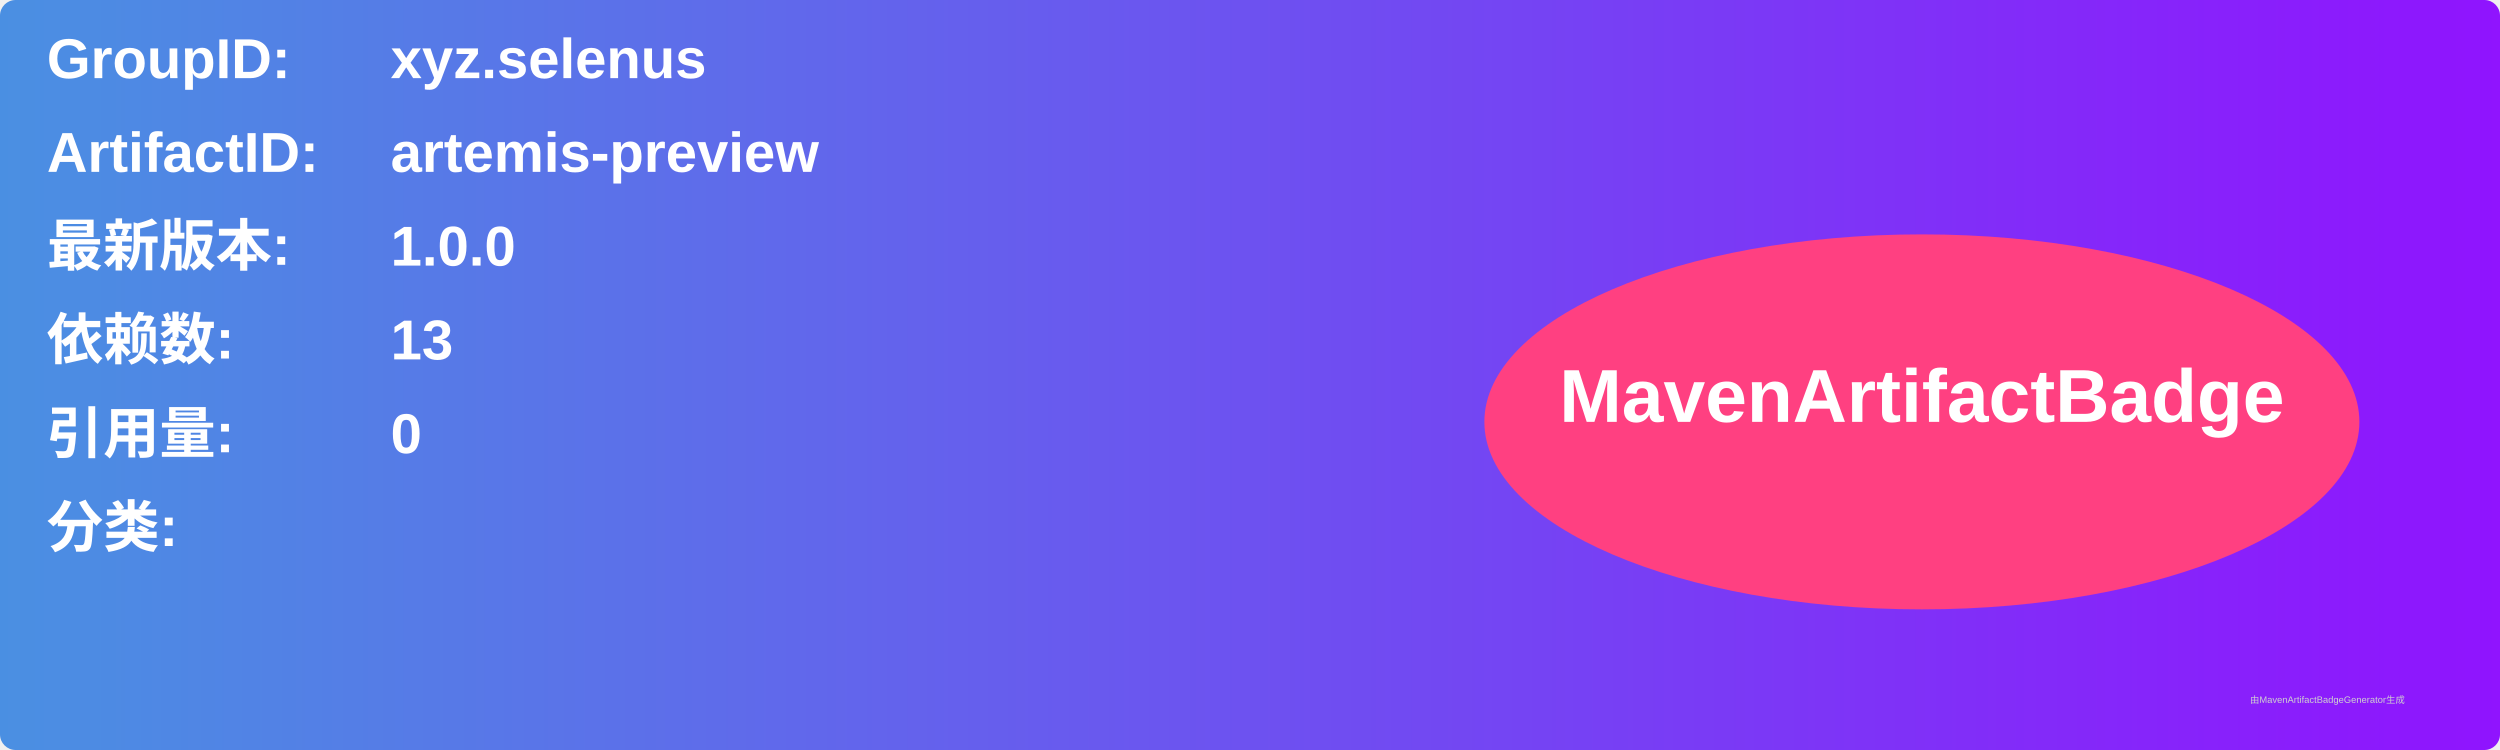
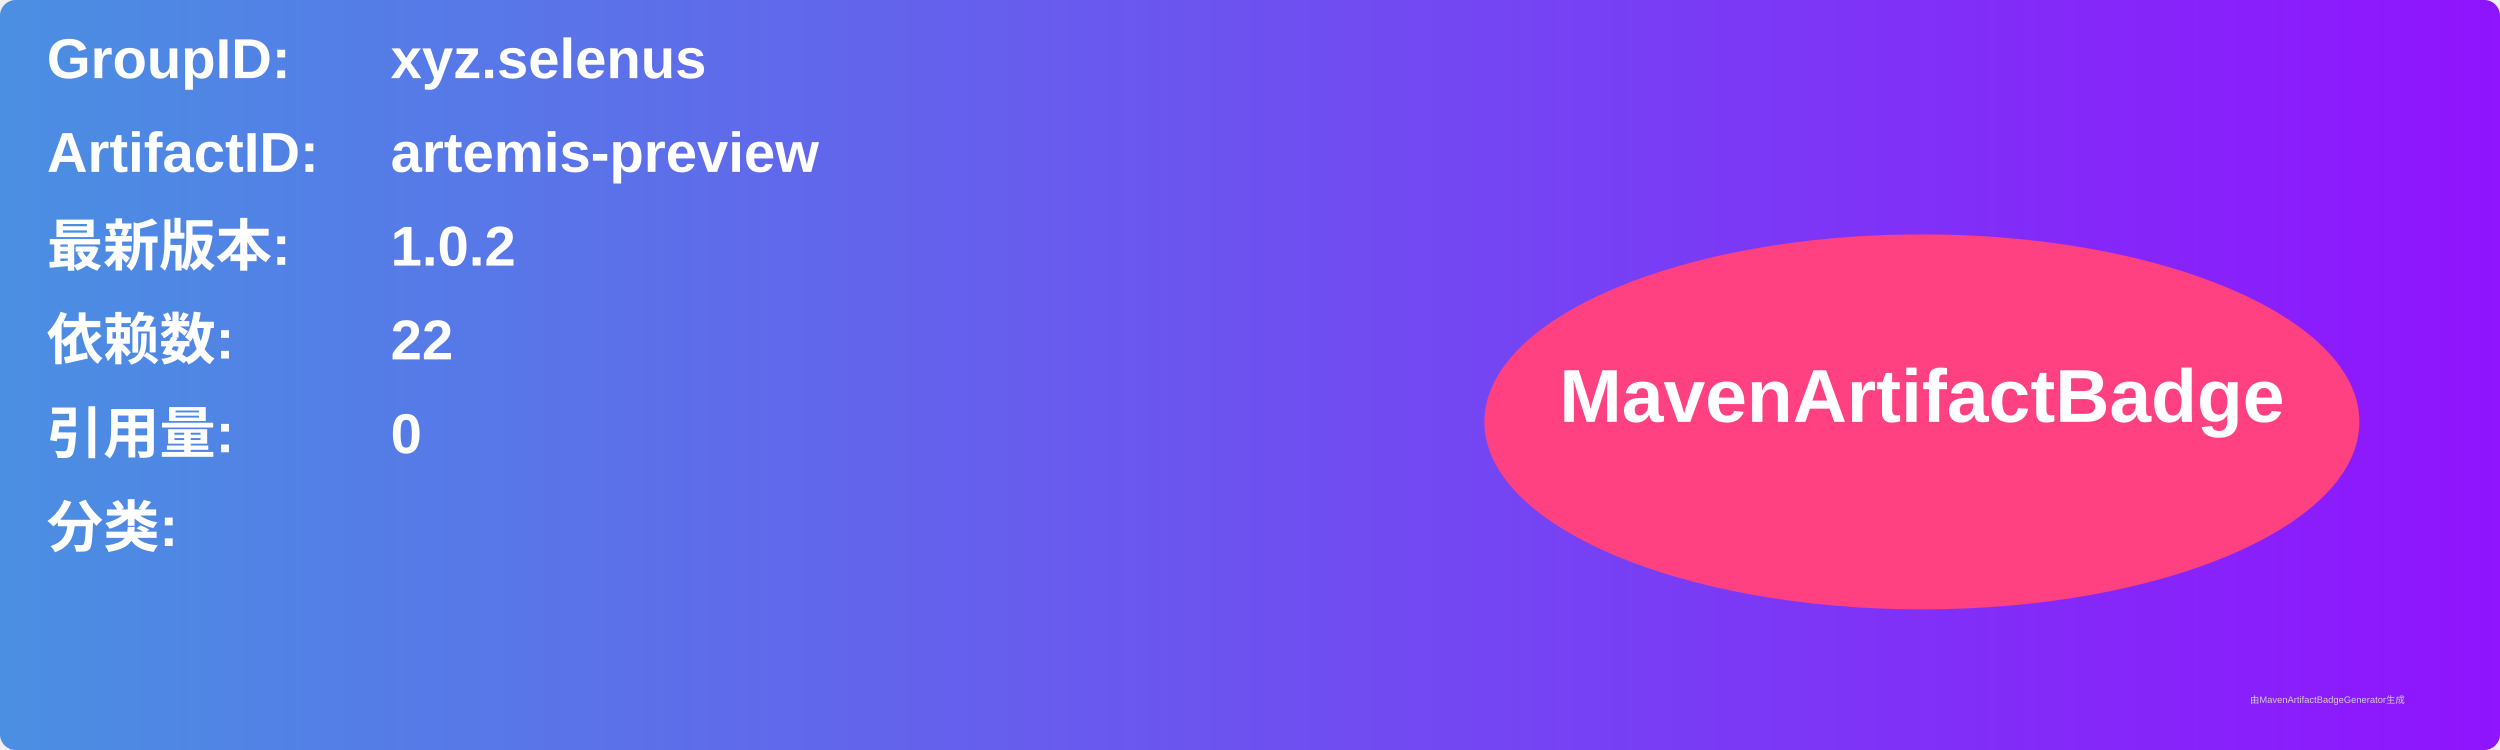
<svg xmlns="http://www.w3.org/2000/svg" width="800" height="240" viewBox="0 0 800 240">
  <linearGradient id="grad" x1="0%" y1="0%" x2="100%" y2="0%">
    <stop offset="0%" stop-color="#4a90e2" />
    <stop offset="100%" stop-color="#9013fe" />
  </linearGradient>
  <rect width="100%" height="100%" rx="5" ry="5" fill="url(#grad)" />
  <g transform="translate(15, 15)">
    <text x="0" y="10" font-family="Arial" font-size="18" fill="white" font-weight="bold" width="260">GroupID:</text>
    <text x="110" y="10" font-family="Arial" font-size="18" fill="white" font-weight="bold" width="460">xyz.selenus</text>
    <text x="0" y="40" font-family="Arial" font-size="18" fill="white" font-weight="bold" width="260">ArtifactID:</text>
    <text x="110" y="40" font-family="Arial" font-size="18" fill="white" font-weight="bold" width="460">artemis-preview</text>
    <text x="0" y="70" font-family="Arial" font-size="18" fill="white" font-weight="bold">最新版本:</text>
    <text x="110" y="70" font-family="Arial" font-size="18" fill="white" font-weight="bold">
-       <tspan font-weight="bold">1.0.0</tspan>
+       <tspan font-weight="bold">1.0.2</tspan>
    </text>
    <text x="0" y="100" font-family="Arial" font-size="18" fill="white" font-weight="bold">依赖数: </text>
    <text x="110" y="100" font-family="Arial" font-size="18" fill="white">
-       <tspan font-weight="bold">13</tspan>
+       <tspan font-weight="bold">22</tspan>
    </text>
    <text x="0" y="130" font-family="Arial" font-size="18" fill="white" font-weight="bold">引用量: </text>
    <text x="110" y="130" font-family="Arial" font-size="18" fill="white">
      <tspan font-weight="bold">0</tspan>
    </text>
    <text x="0" y="160" font-family="Arial" font-size="18" fill="white" font-weight="bold">分类:</text>
    <text x="10" y="190" font-family="Arial" font-size="10" fill="white">
      <tspan font-weight="bold" />
    </text>
    <ellipse cx="600" cy="120" rx="140" ry="60" fill="#ff4081" />
    <text x="600" y="120" text-anchor="middle" font-family="Arial" font-size="24" fill="white" font-weight="bold">MavenArtifactBadge</text>
  </g>
  <text x="720" y="225" font-family="Arial" font-size="3" fill="#d0d0d0">由MavenArtifactBadgeGenerator生成</text>
</svg>
